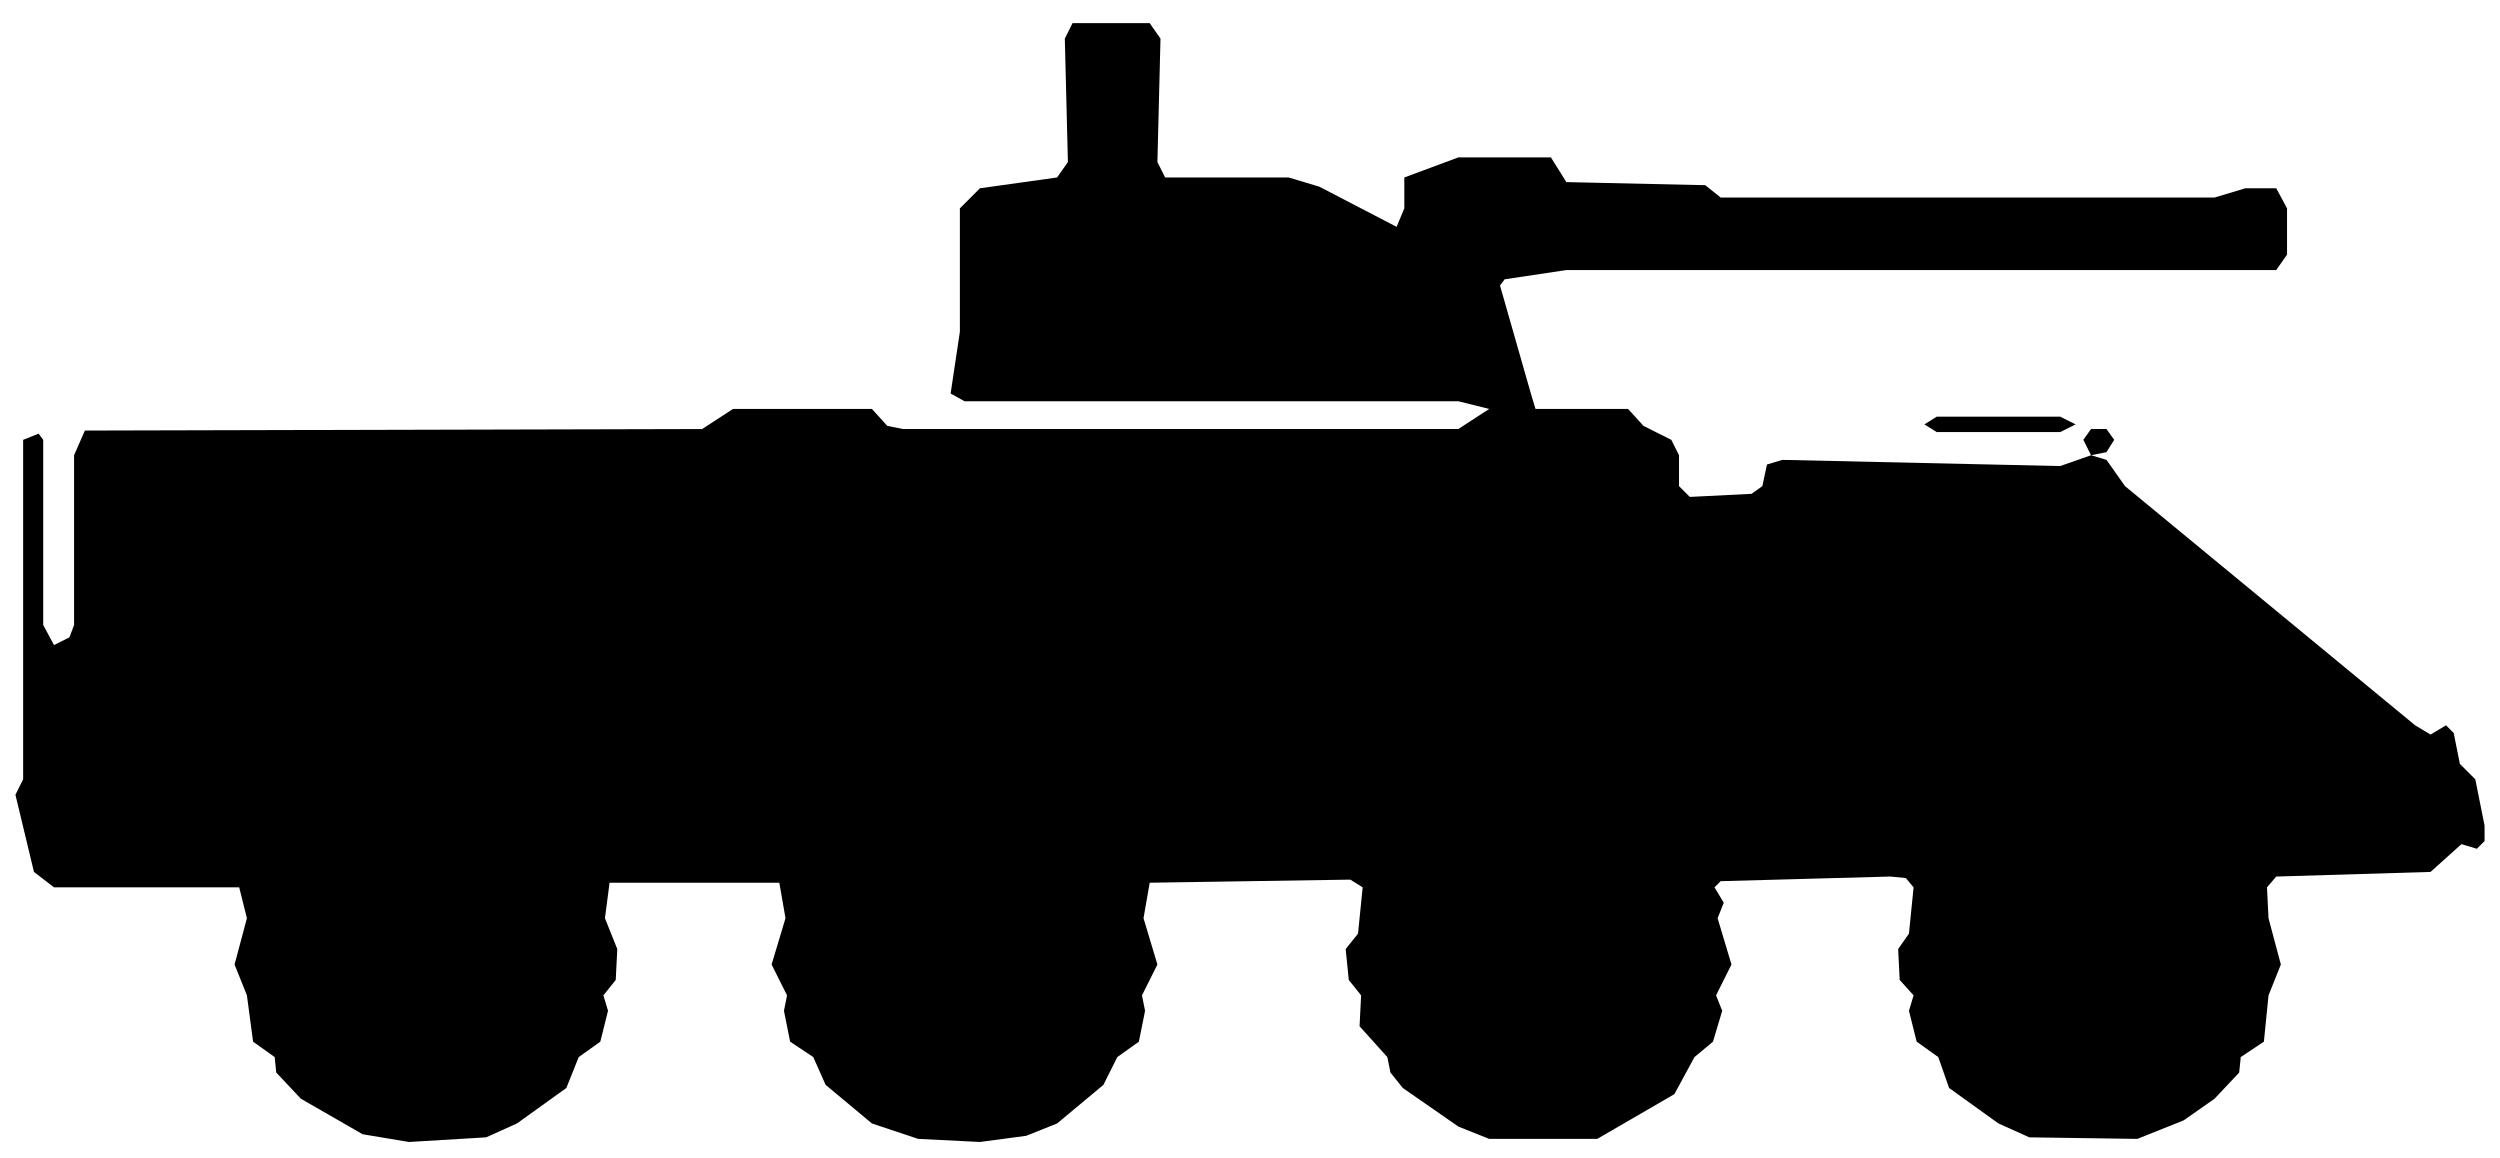
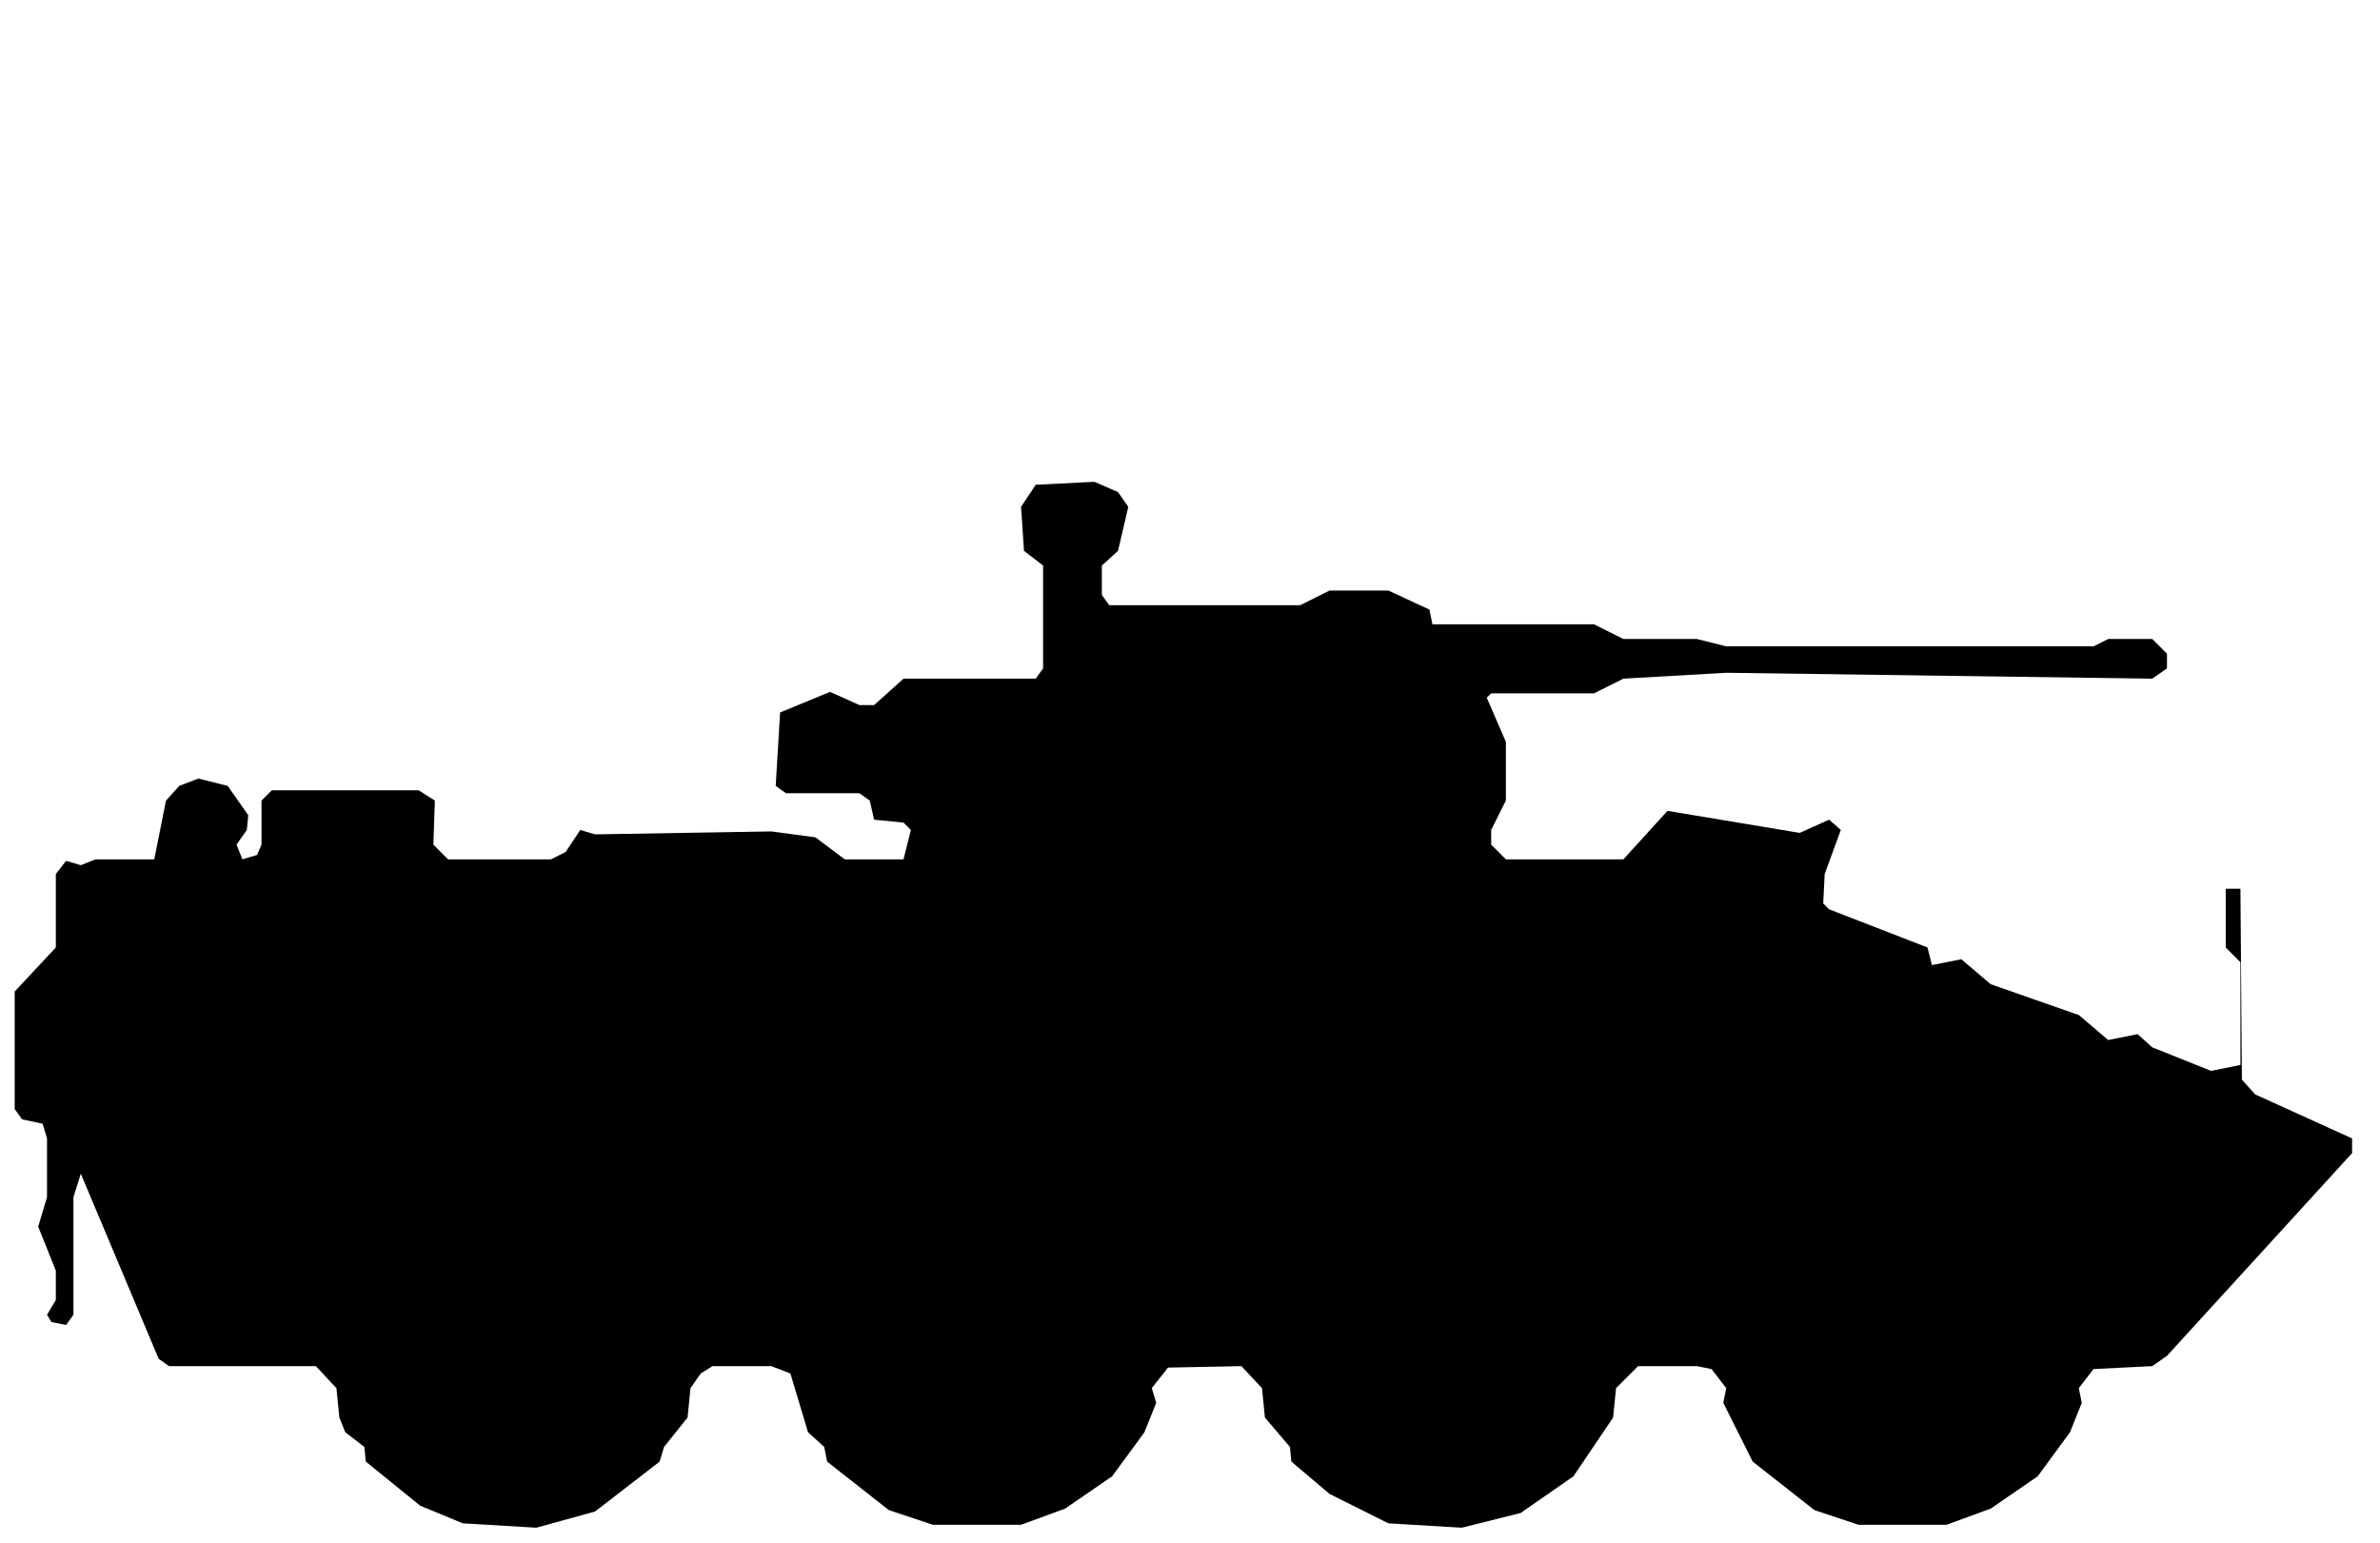
- <svg xmlns="http://www.w3.org/2000/svg" viewBox="0 0 162 75" width="162" height="75" fill="currentColor" fill-rule="evenodd">
-   <path d="M23.5 73.5L26.5 74L31.5 73.7L33.5 72.8L36.7 70.5L37.5 68.5L38.9 67.5L39.4 65.5L39.1 64.5L39.9 63.5L40 61.5L39.2 59.5L39.5 57.2L50.5 57.2L50.9 59.5L50 62.5L51 64.5L50.8 65.5L51.2 67.5L52.7 68.5L53.5 70.3L56.5 72.8L59.5 73.8L63.5 74L66.5 73.6L68.5 72.8L71.5 70.3L72.4 68.5L73.8 67.5L74.2 65.5L74 64.5L75 62.5L74.1 59.5L74.5 57.2L87.5 57L88.3 57.5L88 60.5L87.2 61.5L87.4 63.5L88.2 64.5L88.1 66.5L89.9 68.5L90.1 69.5L90.9 70.5L94.5 73L96.5 73.8L103.5 73.8L108.5 70.9L109.8 68.5L111 67.5L111.6 65.5L111.2 64.5L112.2 62.5L111.3 59.5L111.7 58.5L111.1 57.5L111.5 57.1L122.5 56.8L123.5 56.9L124 57.5L123.7 60.5L123 61.5L123.1 63.5L124 64.5L123.7 65.5L124.2 67.5L125.6 68.5L126.3 70.5L129.5 72.8L131.5 73.7L138.5 73.8L141.5 72.6L143.5 71.2L145.1 69.5L145.2 68.5L146.7 67.5L147 64.5L147.8 62.5L147 59.5L146.9 57.5L147.5 56.8L157.5 56.5L159.5 54.7L160.5 55L161 54.5L161 53.5L160.4 50.5L159.4 49.5L159 47.5L158.5 47L157.5 47.6L156.5 47L137.7 31.5L136.5 29.8L135.5 29.5L136.5 29.3L137 28.5L136.5 27.8L135.5 27.8L135 28.5L135.5 29.5L133.5 30.2L115.5 29.8L114.5 30.1L114.2 31.5L113.5 32L109.5 32.2L108.8 31.5L108.8 29.5L108.3 28.5L106.5 27.6L105.5 26.5L99.5 26.5L99.2 25.5L97.2 18.5L97.5 18.1L101.5 17.5L147.5 17.5L148.2 16.5L148.2 13.5L147.5 12.2L145.5 12.2L143.5 12.8L111.5 12.8L110.5 12L101.5 11.8L100.5 10.2L94.5 10.2L91 11.5L91 13.5L90.5 14.7L85.5 12.1L83.5 11.5L75.5 11.5L75 10.5L75.2 2.5L74.5 1.5L69.5 1.5L69 2.5L69.2 10.5L68.5 11.5L63.5 12.2L62.2 13.5L62.2 21.5L61.6 25.5L62.5 26L94.5 26L96.5 26.5L94.5 27.8L58.5 27.8L57.5 27.6L56.5 26.5L47.5 26.5L45.5 27.8L5.5 27.9L4.8 29.5L4.8 40.5L4.5 41.3L3.5 41.8L2.8 40.5L2.8 28.5L2.5 28.1L1.5 28.5L1.5 50.5L1 51.5L2.2 56.5L3.5 57.5L15.5 57.5L16 59.5L15.2 62.5L16 64.5L16.4 67.5L17.8 68.5L17.9 69.5L19.5 71.2ZM125.5 28L133.5 28L134.5 27.5L133.5 27L125.5 27L124.7 27.5Z" />
+ <svg xmlns="http://www.w3.org/2000/svg" viewBox="0 0 162 105" width="162" height="105" fill="currentColor" fill-rule="evenodd">
+   <path d="M31.5 103.7L36.5 104L40.5 102.9L44.9 99.5L45.2 98.5L46.8 96.5L47 94.5L47.7 93.5L48.5 93L52.5 93L53.8 93.5L55 97.5L56.1 98.5L56.3 99.5L60.5 102.8L63.5 103.8L69.5 103.8L72.5 102.7L75.7 100.5L77.9 97.5L78.7 95.5L78.4 94.5L79.5 93.1L84.5 93L85.9 94.5L86.1 96.5L87.8 98.5L87.9 99.5L90.5 101.7L94.5 103.7L99.5 104L103.5 103L107.1 100.5L109.8 96.5L110 94.5L111.5 93L115.5 93L116.5 93.2L117.5 94.5L117.3 95.5L119.3 99.5L123.5 102.8L126.5 103.8L132.5 103.8L135.5 102.7L138.7 100.5L140.9 97.5L141.7 95.5L141.5 94.5L142.5 93.2L146.5 93L147.5 92.3L160.1 78.5L160.1 77.5L153.5 74.5L152.6 73.5L152.5 60.5L151.5 60.5L151.5 64.5L152.5 65.5L152.5 72.5L150.5 72.9L146.5 71.3L145.5 70.4L143.5 70.8L141.5 69.1L135.5 67L133.5 65.3L131.5 65.7L131.2 64.5L124.5 61.9L124.1 61.5L124.2 59.5L125.3 56.5L124.5 55.8L122.5 56.7L113.5 55.2L110.5 58.5L102.5 58.5L101.5 57.5L101.5 56.5L102.5 54.5L102.5 50.5L101.2 47.5L101.5 47.2L108.5 47.2L110.5 46.2L117.5 45.8L146.5 46.2L147.5 45.5L147.5 44.5L146.5 43.5L143.5 43.5L142.5 44L117.5 44L115.5 43.5L110.5 43.5L108.5 42.5L97.5 42.5L97.3 41.5L94.5 40.2L90.5 40.2L88.5 41.2L75.5 41.2L75 40.5L75 38.5L76.1 37.5L76.8 34.5L76.1 33.5L74.5 32.8L70.5 33L69.5 34.5L69.7 37.5L71 38.5L71 45.5L70.5 46.2L61.5 46.2L59.5 48L58.5 48L56.5 47.1L53.1 48.5L52.8 53.5L53.5 54L58.5 54L59.2 54.5L59.5 55.8L61.5 56L62 56.5L61.5 58.5L57.5 58.5L55.5 57L52.5 56.6L40.5 56.8L39.5 56.5L38.5 58L37.5 58.5L30.5 58.5L29.5 57.5L29.6 54.5L28.5 53.8L18.5 53.8L17.8 54.5L17.8 57.5L17.5 58.2L16.5 58.5L16.1 57.5L16.8 56.5L16.9 55.5L15.5 53.5L13.5 53L12.2 53.5L11.3 54.5L10.5 58.5L6.5 58.5L5.5 58.9L4.5 58.6L3.8 59.5L3.8 64.5L1 67.5L1 68.5L1 75.5L1.5 76.2L2.9 76.5L3.2 77.5L3.2 81.5L2.6 83.5L3.8 86.5L3.8 88.5L3.2 89.5L3.5 90L4.5 90.2L5 89.5L5 81.5L5.5 79.9L10.8 92.5L11.5 93L21.5 93L22.9 94.5L23.1 96.5L23.5 97.5L24.8 98.5L24.9 99.5L28.6 102.5Z" />
</svg>
